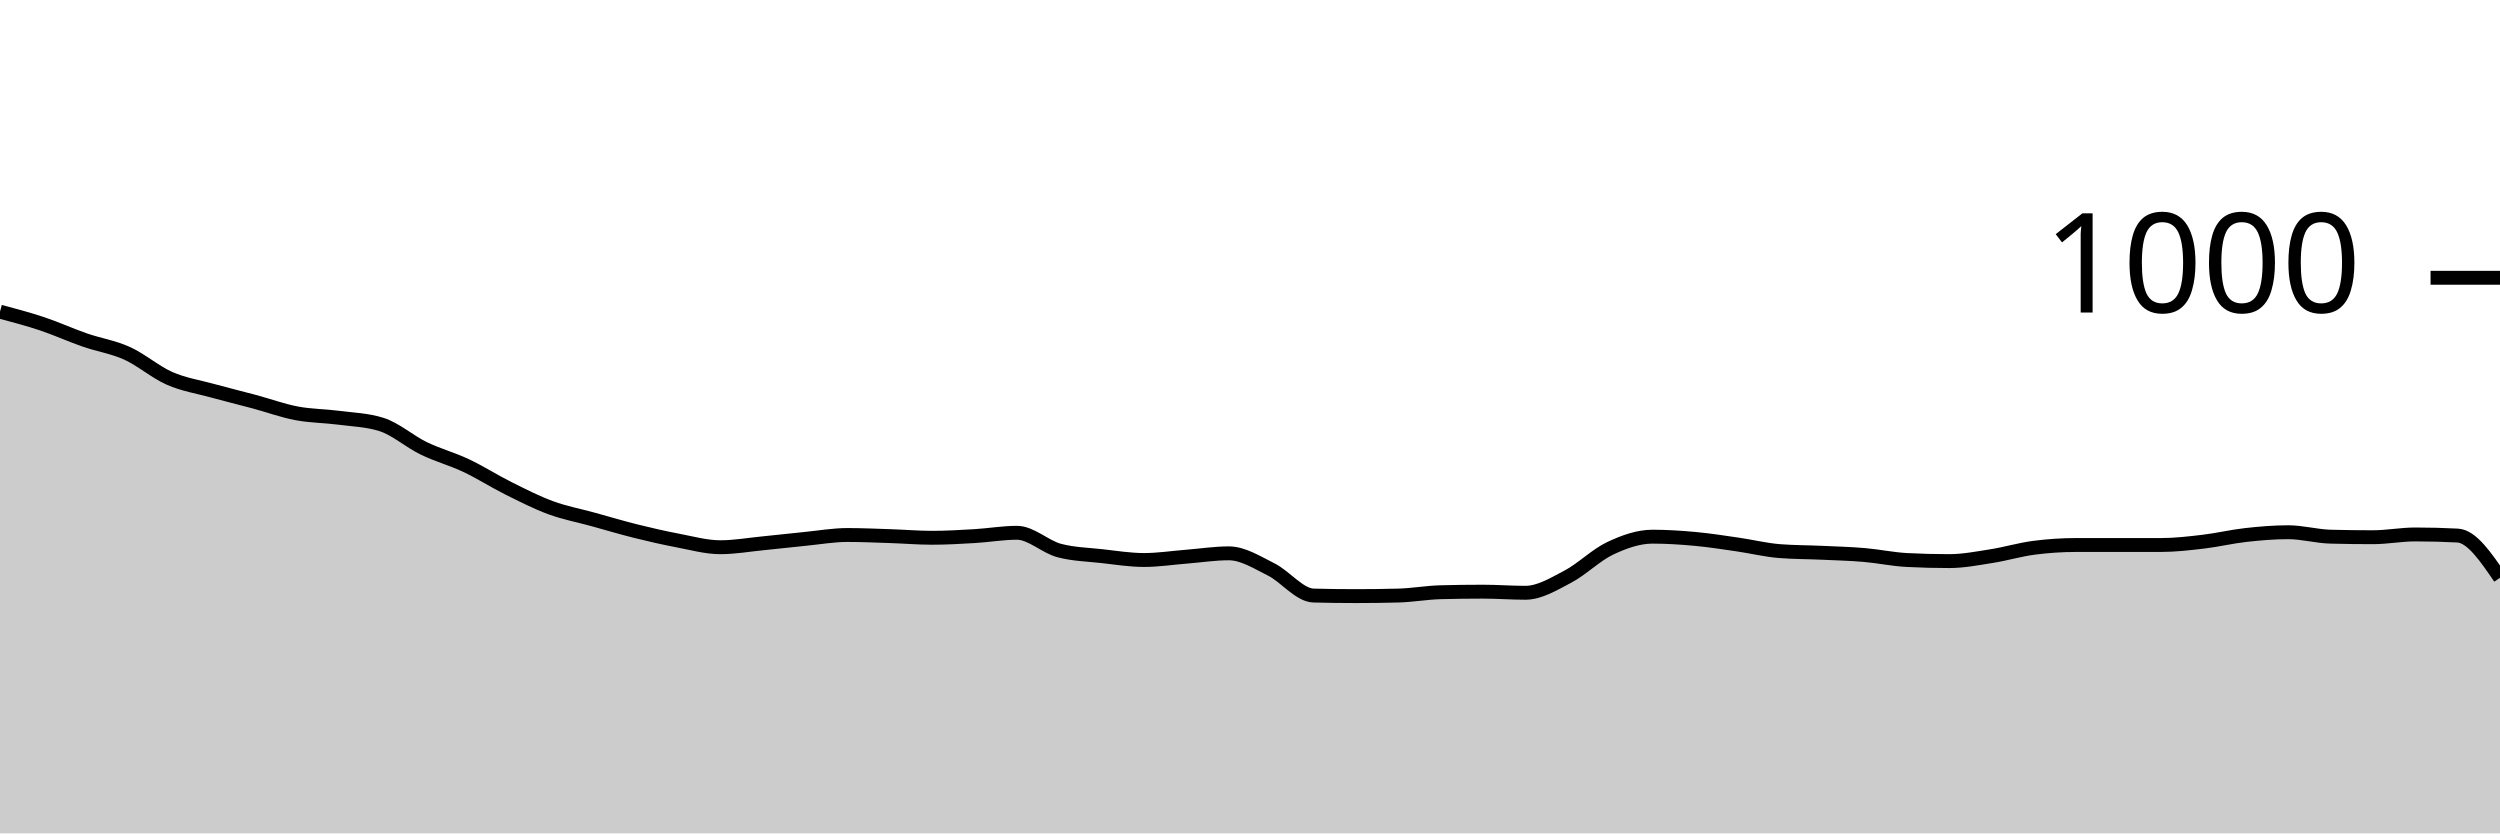
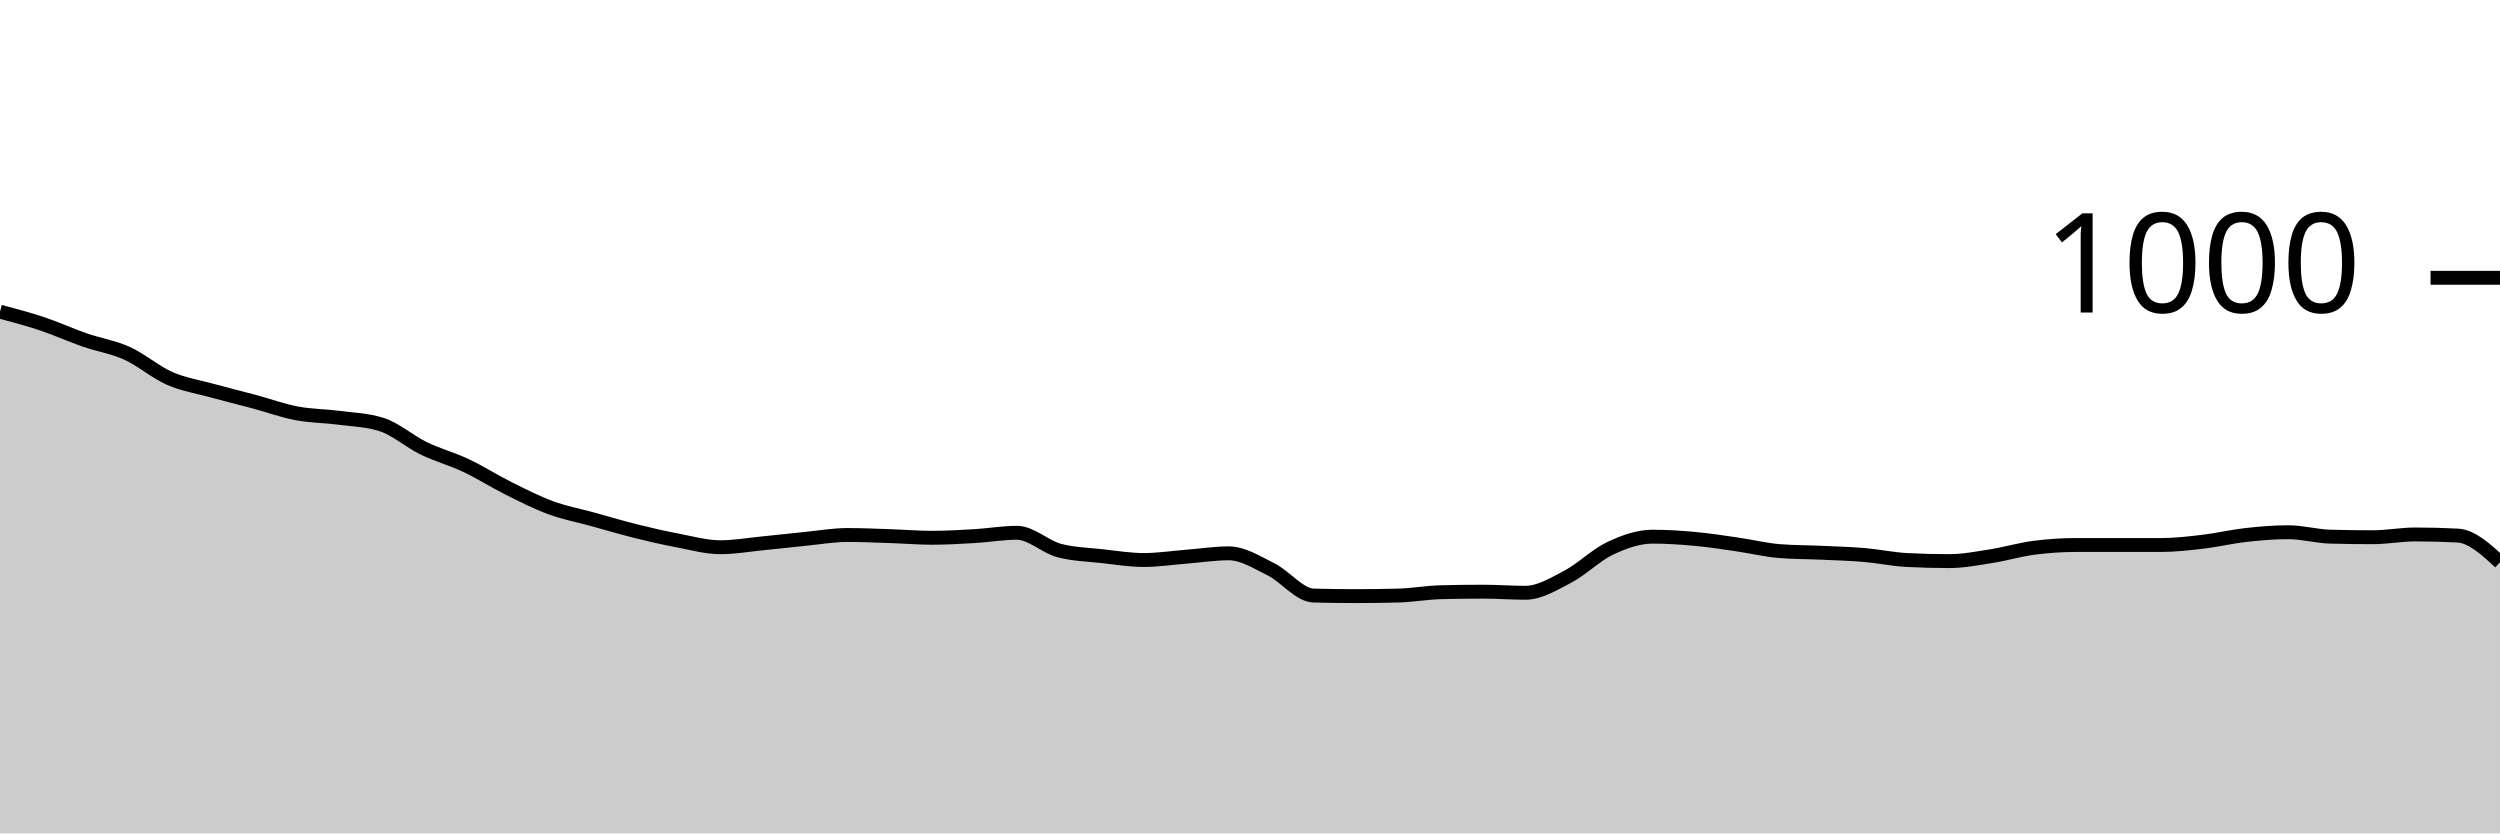
<svg xmlns="http://www.w3.org/2000/svg" viewBox="0 0 180 60">
  <g transform="translate(0,20)">
-     <path class="area" fill="rgba(0, 0, 0, 0.2)" d="M0,2.44C1.017,2.71,2.034,2.98,3.051,3.32C4.068,3.66,5.085,4.127,6.102,4.48C7.119,4.833,8.136,4.98,9.153,5.44C10.169,5.9,11.186,6.793,12.203,7.24C13.22,7.687,14.237,7.84,15.254,8.12C16.271,8.4,17.288,8.647,18.305,8.92C19.322,9.193,20.339,9.567,21.356,9.76C22.373,9.953,23.39,9.947,24.407,10.08C25.424,10.213,26.441,10.24,27.458,10.56C28.475,10.88,29.492,11.787,30.508,12.28C31.525,12.773,32.542,13.04,33.559,13.52C34.576,14,35.593,14.653,36.61,15.16C37.627,15.667,38.644,16.187,39.661,16.56C40.678,16.933,41.695,17.12,42.712,17.4C43.729,17.68,44.746,17.987,45.763,18.24C46.78,18.493,47.797,18.727,48.814,18.92C49.831,19.113,50.847,19.4,51.864,19.4C52.881,19.4,53.898,19.22,54.915,19.12C55.932,19.02,56.949,18.9,57.966,18.8C58.983,18.7,60,18.52,61.017,18.52C62.034,18.52,63.051,18.567,64.068,18.6C65.085,18.633,66.102,18.72,67.119,18.72C68.136,18.72,69.153,18.66,70.169,18.6C71.186,18.54,72.203,18.36,73.22,18.36C74.237,18.36,75.254,19.373,76.271,19.64C77.288,19.907,78.305,19.927,79.322,20.04C80.339,20.153,81.356,20.32,82.373,20.32C83.39,20.32,84.407,20.16,85.424,20.08C86.441,20,87.458,19.84,88.475,19.84C89.492,19.84,90.508,20.493,91.525,21C92.542,21.507,93.559,22.853,94.576,22.88C95.593,22.907,96.61,22.92,97.627,22.92C98.644,22.92,99.661,22.907,100.678,22.88C101.695,22.853,102.712,22.667,103.729,22.64C104.746,22.613,105.763,22.6,106.78,22.6C107.797,22.6,108.814,22.68,109.831,22.68C110.847,22.68,111.864,22.053,112.881,21.52C113.898,20.987,114.915,19.96,115.932,19.48C116.949,19,117.966,18.64,118.983,18.64C120,18.64,121.017,18.707,122.034,18.8C123.051,18.893,124.068,19.053,125.085,19.2C126.102,19.347,127.119,19.6,128.136,19.68C129.153,19.76,130.169,19.753,131.186,19.8C132.203,19.847,133.22,19.873,134.237,19.96C135.254,20.047,136.271,20.267,137.288,20.32C138.305,20.373,139.322,20.4,140.339,20.4C141.356,20.4,142.373,20.2,143.39,20.04C144.407,19.88,145.424,19.573,146.441,19.44C147.458,19.307,148.475,19.24,149.492,19.24C150.508,19.24,151.525,19.24,152.542,19.24C153.559,19.24,154.576,19.24,155.593,19.24C156.61,19.24,157.627,19.12,158.644,19C159.661,18.88,160.678,18.633,161.695,18.52C162.712,18.407,163.729,18.32,164.746,18.32C165.763,18.32,166.78,18.613,167.797,18.64C168.814,18.667,169.831,18.68,170.847,18.68C171.864,18.68,172.881,18.48,173.898,18.48C174.915,18.48,175.932,18.507,176.949,18.56C177.966,18.613,178.983,20.107,180,21.6L180,40C178.983,40,177.966,40,176.949,40C175.932,40,174.915,40,173.898,40C172.881,40,171.864,40,170.847,40C169.831,40,168.814,40,167.797,40C166.78,40,165.763,40,164.746,40C163.729,40,162.712,40,161.695,40C160.678,40,159.661,40,158.644,40C157.627,40,156.61,40,155.593,40C154.576,40,153.559,40,152.542,40C151.525,40,150.508,40,149.492,40C148.475,40,147.458,40,146.441,40C145.424,40,144.407,40,143.39,40C142.373,40,141.356,40,140.339,40C139.322,40,138.305,40,137.288,40C136.271,40,135.254,40,134.237,40C133.22,40,132.203,40,131.186,40C130.169,40,129.153,40,128.136,40C127.119,40,126.102,40,125.085,40C124.068,40,123.051,40,122.034,40C121.017,40,120,40,118.983,40C117.966,40,116.949,40,115.932,40C114.915,40,113.898,40,112.881,40C111.864,40,110.847,40,109.831,40C108.814,40,107.797,40,106.78,40C105.763,40,104.746,40,103.729,40C102.712,40,101.695,40,100.678,40C99.661,40,98.644,40,97.627,40C96.61,40,95.593,40,94.576,40C93.559,40,92.542,40,91.525,40C90.508,40,89.492,40,88.475,40C87.458,40,86.441,40,85.424,40C84.407,40,83.39,40,82.373,40C81.356,40,80.339,40,79.322,40C78.305,40,77.288,40,76.271,40C75.254,40,74.237,40,73.22,40C72.203,40,71.186,40,70.169,40C69.153,40,68.136,40,67.119,40C66.102,40,65.085,40,64.068,40C63.051,40,62.034,40,61.017,40C60,40,58.983,40,57.966,40C56.949,40,55.932,40,54.915,40C53.898,40,52.881,40,51.864,40C50.847,40,49.831,40,48.814,40C47.797,40,46.78,40,45.763,40C44.746,40,43.729,40,42.712,40C41.695,40,40.678,40,39.661,40C38.644,40,37.627,40,36.61,40C35.593,40,34.576,40,33.559,40C32.542,40,31.525,40,30.508,40C29.492,40,28.475,40,27.458,40C26.441,40,25.424,40,24.407,40C23.39,40,22.373,40,21.356,40C20.339,40,19.322,40,18.305,40C17.288,40,16.271,40,15.254,40C14.237,40,13.22,40,12.203,40C11.186,40,10.169,40,9.153,40C8.136,40,7.119,40,6.102,40C5.085,40,4.068,40,3.051,40C2.034,40,1.017,40,0,40Z" />
-     <path class="line" stroke="black" fill="none" d="M0,2.44C1.017,2.71,2.034,2.98,3.051,3.32C4.068,3.66,5.085,4.127,6.102,4.48C7.119,4.833,8.136,4.98,9.153,5.44C10.169,5.9,11.186,6.793,12.203,7.24C13.22,7.687,14.237,7.84,15.254,8.12C16.271,8.4,17.288,8.647,18.305,8.92C19.322,9.193,20.339,9.567,21.356,9.76C22.373,9.953,23.39,9.947,24.407,10.08C25.424,10.213,26.441,10.24,27.458,10.56C28.475,10.88,29.492,11.787,30.508,12.28C31.525,12.773,32.542,13.04,33.559,13.52C34.576,14,35.593,14.653,36.61,15.16C37.627,15.667,38.644,16.187,39.661,16.56C40.678,16.933,41.695,17.12,42.712,17.4C43.729,17.68,44.746,17.987,45.763,18.24C46.78,18.493,47.797,18.727,48.814,18.92C49.831,19.113,50.847,19.4,51.864,19.4C52.881,19.4,53.898,19.22,54.915,19.12C55.932,19.02,56.949,18.9,57.966,18.8C58.983,18.7,60,18.52,61.017,18.52C62.034,18.52,63.051,18.567,64.068,18.6C65.085,18.633,66.102,18.72,67.119,18.72C68.136,18.72,69.153,18.66,70.169,18.6C71.186,18.54,72.203,18.36,73.22,18.36C74.237,18.36,75.254,19.373,76.271,19.64C77.288,19.907,78.305,19.927,79.322,20.04C80.339,20.153,81.356,20.32,82.373,20.32C83.39,20.32,84.407,20.16,85.424,20.08C86.441,20,87.458,19.84,88.475,19.84C89.492,19.84,90.508,20.493,91.525,21C92.542,21.507,93.559,22.853,94.576,22.88C95.593,22.907,96.61,22.92,97.627,22.92C98.644,22.92,99.661,22.907,100.678,22.88C101.695,22.853,102.712,22.667,103.729,22.64C104.746,22.613,105.763,22.6,106.78,22.6C107.797,22.6,108.814,22.68,109.831,22.68C110.847,22.68,111.864,22.053,112.881,21.52C113.898,20.987,114.915,19.96,115.932,19.48C116.949,19,117.966,18.64,118.983,18.64C120,18.64,121.017,18.707,122.034,18.8C123.051,18.893,124.068,19.053,125.085,19.2C126.102,19.347,127.119,19.6,128.136,19.68C129.153,19.76,130.169,19.753,131.186,19.8C132.203,19.847,133.22,19.873,134.237,19.96C135.254,20.047,136.271,20.267,137.288,20.32C138.305,20.373,139.322,20.4,140.339,20.4C141.356,20.4,142.373,20.2,143.39,20.04C144.407,19.88,145.424,19.573,146.441,19.44C147.458,19.307,148.475,19.24,149.492,19.24C150.508,19.24,151.525,19.24,152.542,19.24C153.559,19.24,154.576,19.24,155.593,19.24C156.61,19.24,157.627,19.12,158.644,19C159.661,18.88,160.678,18.633,161.695,18.52C162.712,18.407,163.729,18.32,164.746,18.32C165.763,18.32,166.78,18.613,167.797,18.64C168.814,18.667,169.831,18.68,170.847,18.68C171.864,18.68,172.881,18.48,173.898,18.48C174.915,18.48,175.932,18.507,176.949,18.56C177.966,18.613,178.983,20.107,180,21.6" />
+     <path class="area" fill="rgba(0, 0, 0, 0.2)" d="M0,2.44C1.017,2.71,2.034,2.98,3.051,3.32C4.068,3.66,5.085,4.127,6.102,4.48C7.119,4.833,8.136,4.98,9.153,5.44C10.169,5.9,11.186,6.793,12.203,7.24C13.22,7.687,14.237,7.84,15.254,8.12C16.271,8.4,17.288,8.647,18.305,8.92C19.322,9.193,20.339,9.567,21.356,9.76C22.373,9.953,23.39,9.947,24.407,10.08C25.424,10.213,26.441,10.24,27.458,10.56C28.475,10.88,29.492,11.787,30.508,12.28C31.525,12.773,32.542,13.04,33.559,13.52C34.576,14,35.593,14.653,36.61,15.16C37.627,15.667,38.644,16.187,39.661,16.56C40.678,16.933,41.695,17.12,42.712,17.4C43.729,17.68,44.746,17.987,45.763,18.24C46.78,18.493,47.797,18.727,48.814,18.92C49.831,19.113,50.847,19.4,51.864,19.4C52.881,19.4,53.898,19.22,54.915,19.12C55.932,19.02,56.949,18.9,57.966,18.8C58.983,18.7,60,18.52,61.017,18.52C62.034,18.52,63.051,18.567,64.068,18.6C65.085,18.633,66.102,18.72,67.119,18.72C68.136,18.72,69.153,18.66,70.169,18.6C71.186,18.54,72.203,18.36,73.22,18.36C74.237,18.36,75.254,19.373,76.271,19.64C77.288,19.907,78.305,19.927,79.322,20.04C80.339,20.153,81.356,20.32,82.373,20.32C83.39,20.32,84.407,20.16,85.424,20.08C86.441,20,87.458,19.84,88.475,19.84C89.492,19.84,90.508,20.493,91.525,21C92.542,21.507,93.559,22.853,94.576,22.88C95.593,22.907,96.61,22.92,97.627,22.92C98.644,22.92,99.661,22.907,100.678,22.88C101.695,22.853,102.712,22.667,103.729,22.64C104.746,22.613,105.763,22.6,106.78,22.6C107.797,22.6,108.814,22.68,109.831,22.68C110.847,22.68,111.864,22.053,112.881,21.52C113.898,20.987,114.915,19.96,115.932,19.48C116.949,19,117.966,18.64,118.983,18.64C120,18.64,121.017,18.707,122.034,18.8C123.051,18.893,124.068,19.053,125.085,19.2C126.102,19.347,127.119,19.6,128.136,19.68C129.153,19.76,130.169,19.753,131.186,19.8C132.203,19.847,133.22,19.873,134.237,19.96C135.254,20.047,136.271,20.267,137.288,20.32C138.305,20.373,139.322,20.4,140.339,20.4C141.356,20.4,142.373,20.2,143.39,20.04C144.407,19.88,145.424,19.573,146.441,19.44C147.458,19.307,148.475,19.24,149.492,19.24C150.508,19.24,151.525,19.24,152.542,19.24C153.559,19.24,154.576,19.24,155.593,19.24C156.61,19.24,157.627,19.12,158.644,19C159.661,18.88,160.678,18.633,161.695,18.52C162.712,18.407,163.729,18.32,164.746,18.32C165.763,18.32,166.78,18.613,167.797,18.64C168.814,18.667,169.831,18.68,170.847,18.68C171.864,18.68,172.881,18.48,173.898,18.48C174.915,18.48,175.932,18.507,176.949,18.56C177.966,18.613,178.983,19.547,180,20.48L180,40C178.983,40,177.966,40,176.949,40C175.932,40,174.915,40,173.898,40C172.881,40,171.864,40,170.847,40C169.831,40,168.814,40,167.797,40C166.78,40,165.763,40,164.746,40C163.729,40,162.712,40,161.695,40C160.678,40,159.661,40,158.644,40C157.627,40,156.61,40,155.593,40C154.576,40,153.559,40,152.542,40C151.525,40,150.508,40,149.492,40C148.475,40,147.458,40,146.441,40C145.424,40,144.407,40,143.39,40C142.373,40,141.356,40,140.339,40C139.322,40,138.305,40,137.288,40C136.271,40,135.254,40,134.237,40C133.22,40,132.203,40,131.186,40C130.169,40,129.153,40,128.136,40C127.119,40,126.102,40,125.085,40C124.068,40,123.051,40,122.034,40C121.017,40,120,40,118.983,40C117.966,40,116.949,40,115.932,40C114.915,40,113.898,40,112.881,40C111.864,40,110.847,40,109.831,40C108.814,40,107.797,40,106.78,40C105.763,40,104.746,40,103.729,40C102.712,40,101.695,40,100.678,40C99.661,40,98.644,40,97.627,40C96.61,40,95.593,40,94.576,40C93.559,40,92.542,40,91.525,40C90.508,40,89.492,40,88.475,40C87.458,40,86.441,40,85.424,40C84.407,40,83.39,40,82.373,40C81.356,40,80.339,40,79.322,40C78.305,40,77.288,40,76.271,40C75.254,40,74.237,40,73.22,40C72.203,40,71.186,40,70.169,40C69.153,40,68.136,40,67.119,40C66.102,40,65.085,40,64.068,40C63.051,40,62.034,40,61.017,40C60,40,58.983,40,57.966,40C56.949,40,55.932,40,54.915,40C53.898,40,52.881,40,51.864,40C50.847,40,49.831,40,48.814,40C47.797,40,46.78,40,45.763,40C44.746,40,43.729,40,42.712,40C41.695,40,40.678,40,39.661,40C38.644,40,37.627,40,36.61,40C35.593,40,34.576,40,33.559,40C32.542,40,31.525,40,30.508,40C29.492,40,28.475,40,27.458,40C26.441,40,25.424,40,24.407,40C23.39,40,22.373,40,21.356,40C20.339,40,19.322,40,18.305,40C17.288,40,16.271,40,15.254,40C14.237,40,13.22,40,12.203,40C11.186,40,10.169,40,9.153,40C8.136,40,7.119,40,6.102,40C5.085,40,4.068,40,3.051,40C2.034,40,1.017,40,0,40Z" />
+     <path class="line" stroke="black" fill="none" d="M0,2.44C1.017,2.71,2.034,2.98,3.051,3.32C4.068,3.66,5.085,4.127,6.102,4.48C7.119,4.833,8.136,4.98,9.153,5.44C10.169,5.9,11.186,6.793,12.203,7.24C13.22,7.687,14.237,7.84,15.254,8.12C16.271,8.4,17.288,8.647,18.305,8.92C19.322,9.193,20.339,9.567,21.356,9.76C22.373,9.953,23.39,9.947,24.407,10.08C25.424,10.213,26.441,10.24,27.458,10.56C28.475,10.88,29.492,11.787,30.508,12.28C31.525,12.773,32.542,13.04,33.559,13.52C34.576,14,35.593,14.653,36.61,15.16C37.627,15.667,38.644,16.187,39.661,16.56C40.678,16.933,41.695,17.12,42.712,17.4C43.729,17.68,44.746,17.987,45.763,18.24C46.78,18.493,47.797,18.727,48.814,18.92C49.831,19.113,50.847,19.4,51.864,19.4C52.881,19.4,53.898,19.22,54.915,19.12C55.932,19.02,56.949,18.9,57.966,18.8C58.983,18.7,60,18.52,61.017,18.52C62.034,18.52,63.051,18.567,64.068,18.6C65.085,18.633,66.102,18.72,67.119,18.72C68.136,18.72,69.153,18.66,70.169,18.6C71.186,18.54,72.203,18.36,73.22,18.36C74.237,18.36,75.254,19.373,76.271,19.64C77.288,19.907,78.305,19.927,79.322,20.04C80.339,20.153,81.356,20.32,82.373,20.32C83.39,20.32,84.407,20.16,85.424,20.08C86.441,20,87.458,19.84,88.475,19.84C89.492,19.84,90.508,20.493,91.525,21C92.542,21.507,93.559,22.853,94.576,22.88C95.593,22.907,96.61,22.92,97.627,22.92C98.644,22.92,99.661,22.907,100.678,22.88C101.695,22.853,102.712,22.667,103.729,22.64C104.746,22.613,105.763,22.6,106.78,22.6C107.797,22.6,108.814,22.68,109.831,22.68C110.847,22.68,111.864,22.053,112.881,21.52C113.898,20.987,114.915,19.96,115.932,19.48C116.949,19,117.966,18.64,118.983,18.64C120,18.64,121.017,18.707,122.034,18.8C123.051,18.893,124.068,19.053,125.085,19.2C126.102,19.347,127.119,19.6,128.136,19.68C129.153,19.76,130.169,19.753,131.186,19.8C132.203,19.847,133.22,19.873,134.237,19.96C135.254,20.047,136.271,20.267,137.288,20.32C138.305,20.373,139.322,20.4,140.339,20.4C141.356,20.4,142.373,20.2,143.39,20.04C144.407,19.88,145.424,19.573,146.441,19.44C147.458,19.307,148.475,19.24,149.492,19.24C150.508,19.24,151.525,19.24,152.542,19.24C153.559,19.24,154.576,19.24,155.593,19.24C156.61,19.24,157.627,19.12,158.644,19C159.661,18.88,160.678,18.633,161.695,18.52C162.712,18.407,163.729,18.32,164.746,18.32C165.763,18.32,166.78,18.613,167.797,18.64C168.814,18.667,169.831,18.68,170.847,18.68C171.864,18.68,172.881,18.48,173.898,18.48C174.915,18.48,175.932,18.507,176.949,18.56C177.966,18.613,178.983,19.547,180,20.48" />
    <path class="axis-ceiling" stroke-width="1" stroke="black" fill="none" d="M175,0L180,0" />
    <text class="axis-ceiling-label" font-family="sans-serif" text-anchor="end" font-size="10px" x="170" y="2.5">1000</text>
  </g>
</svg>
